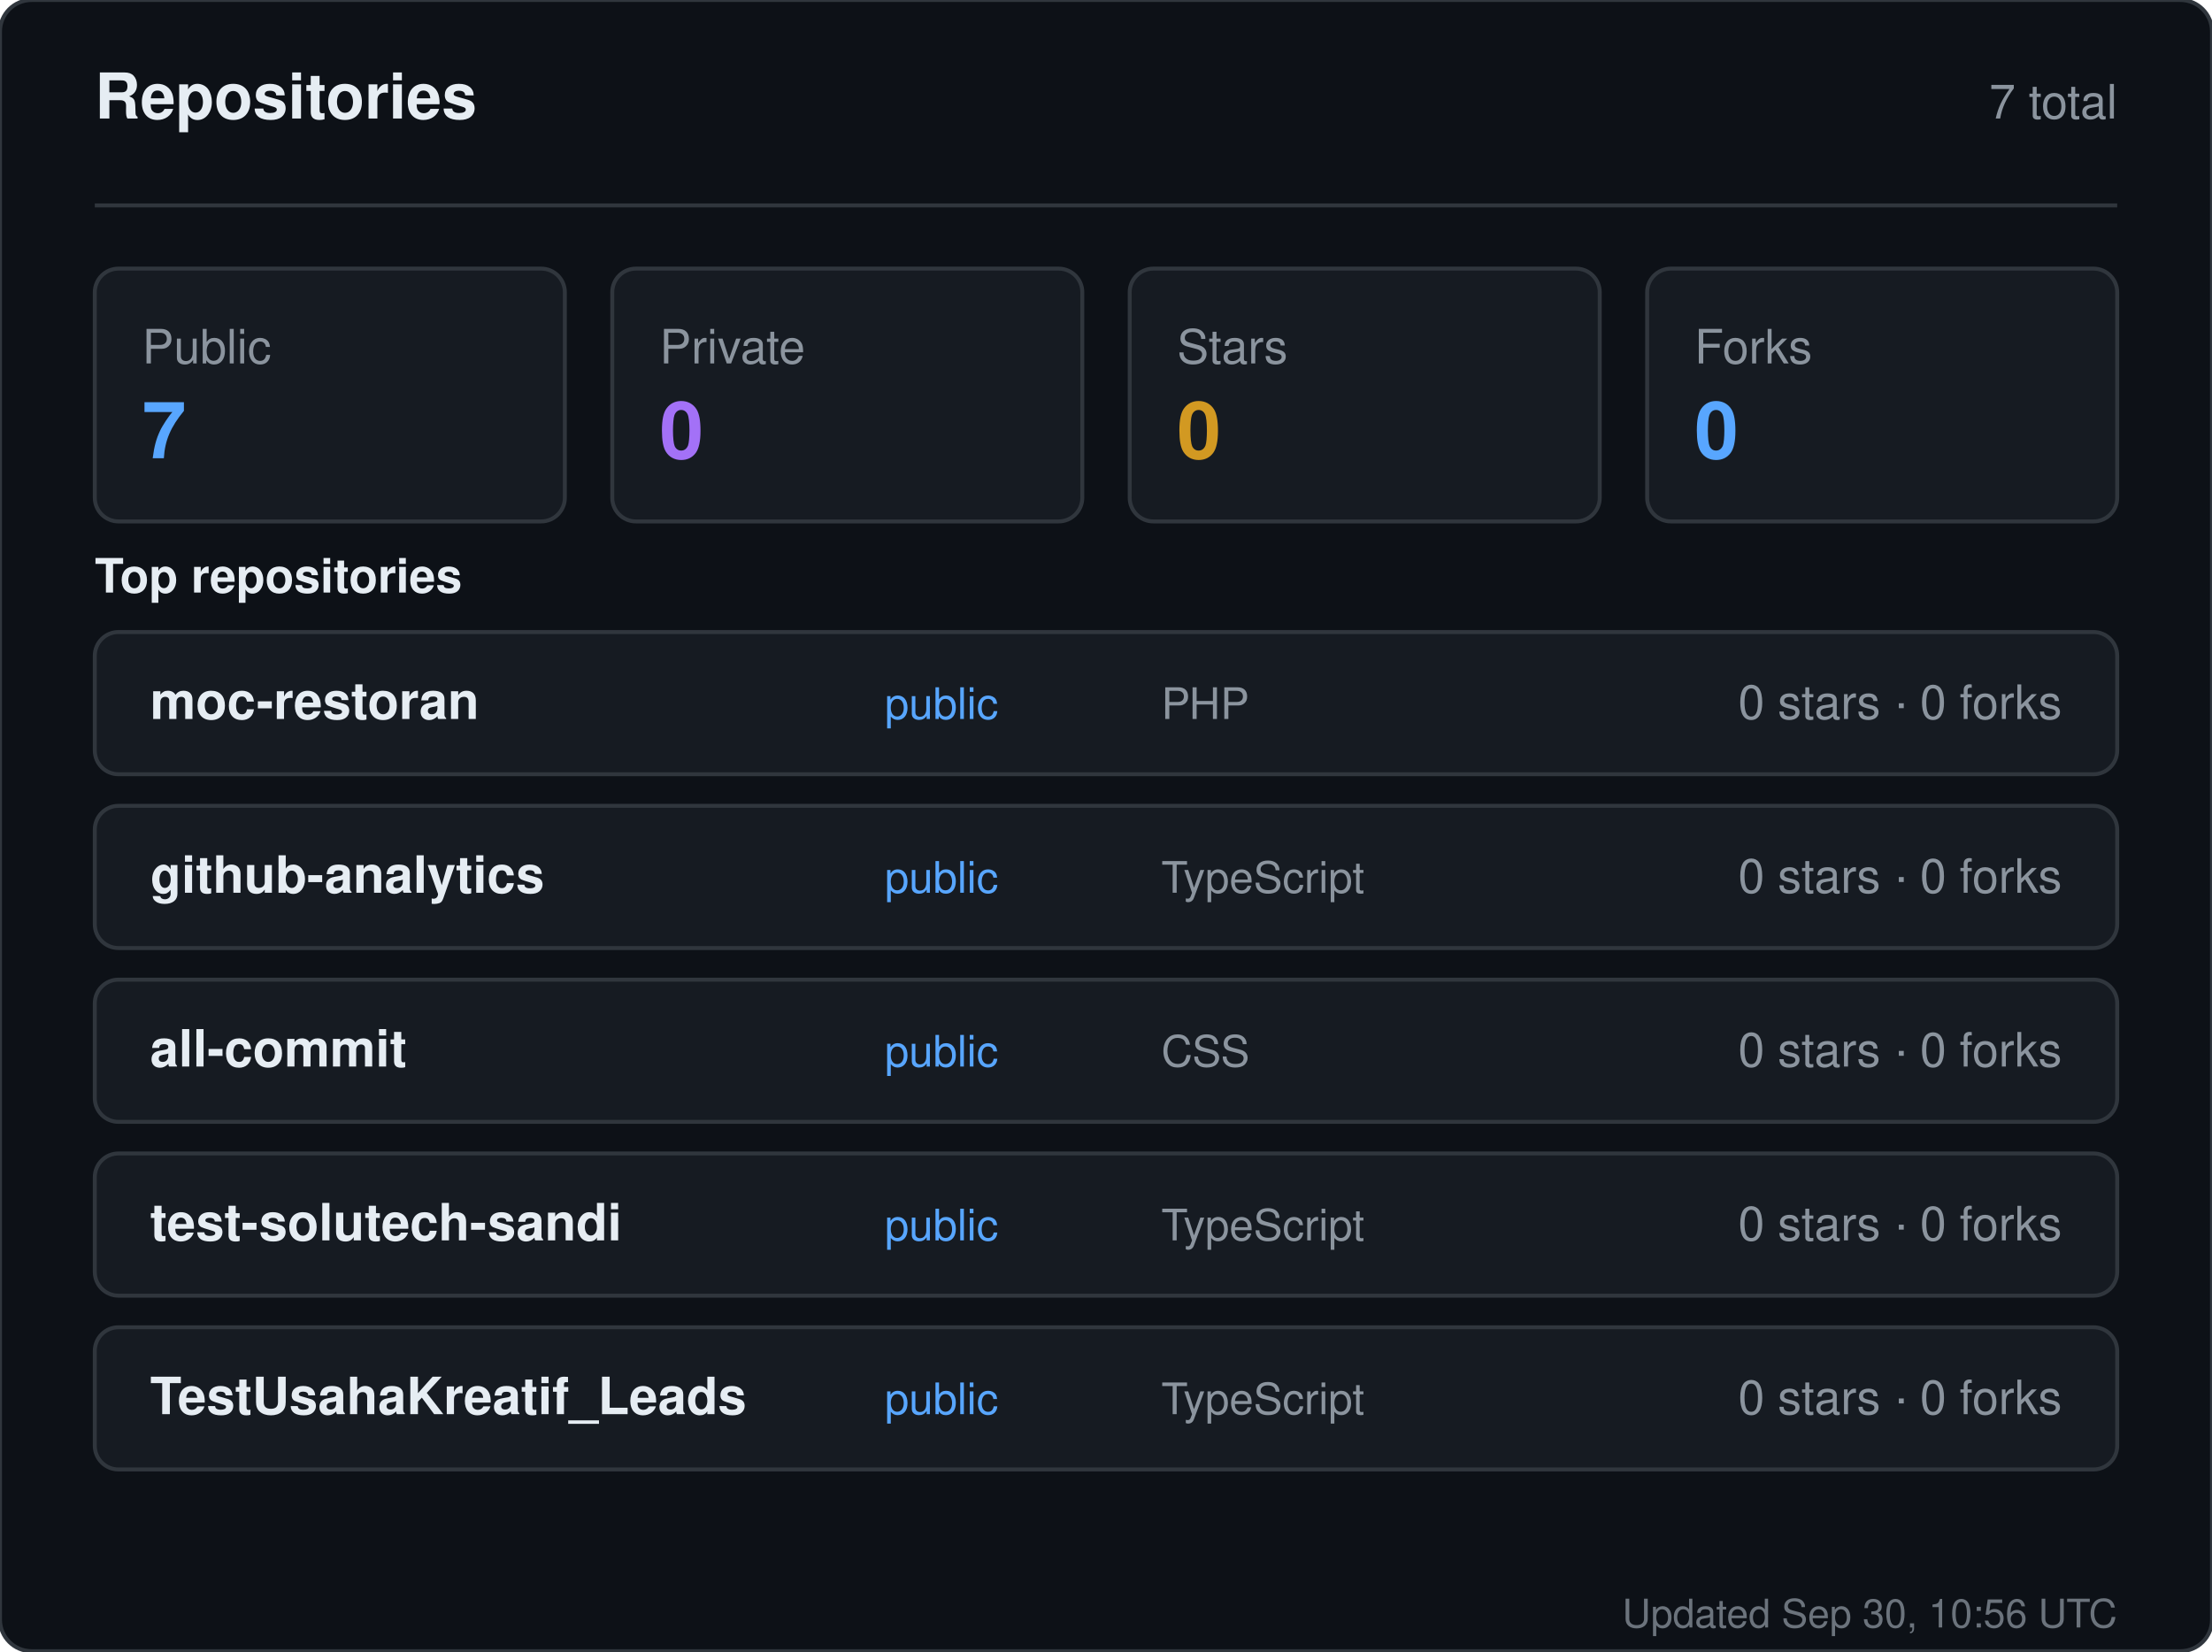
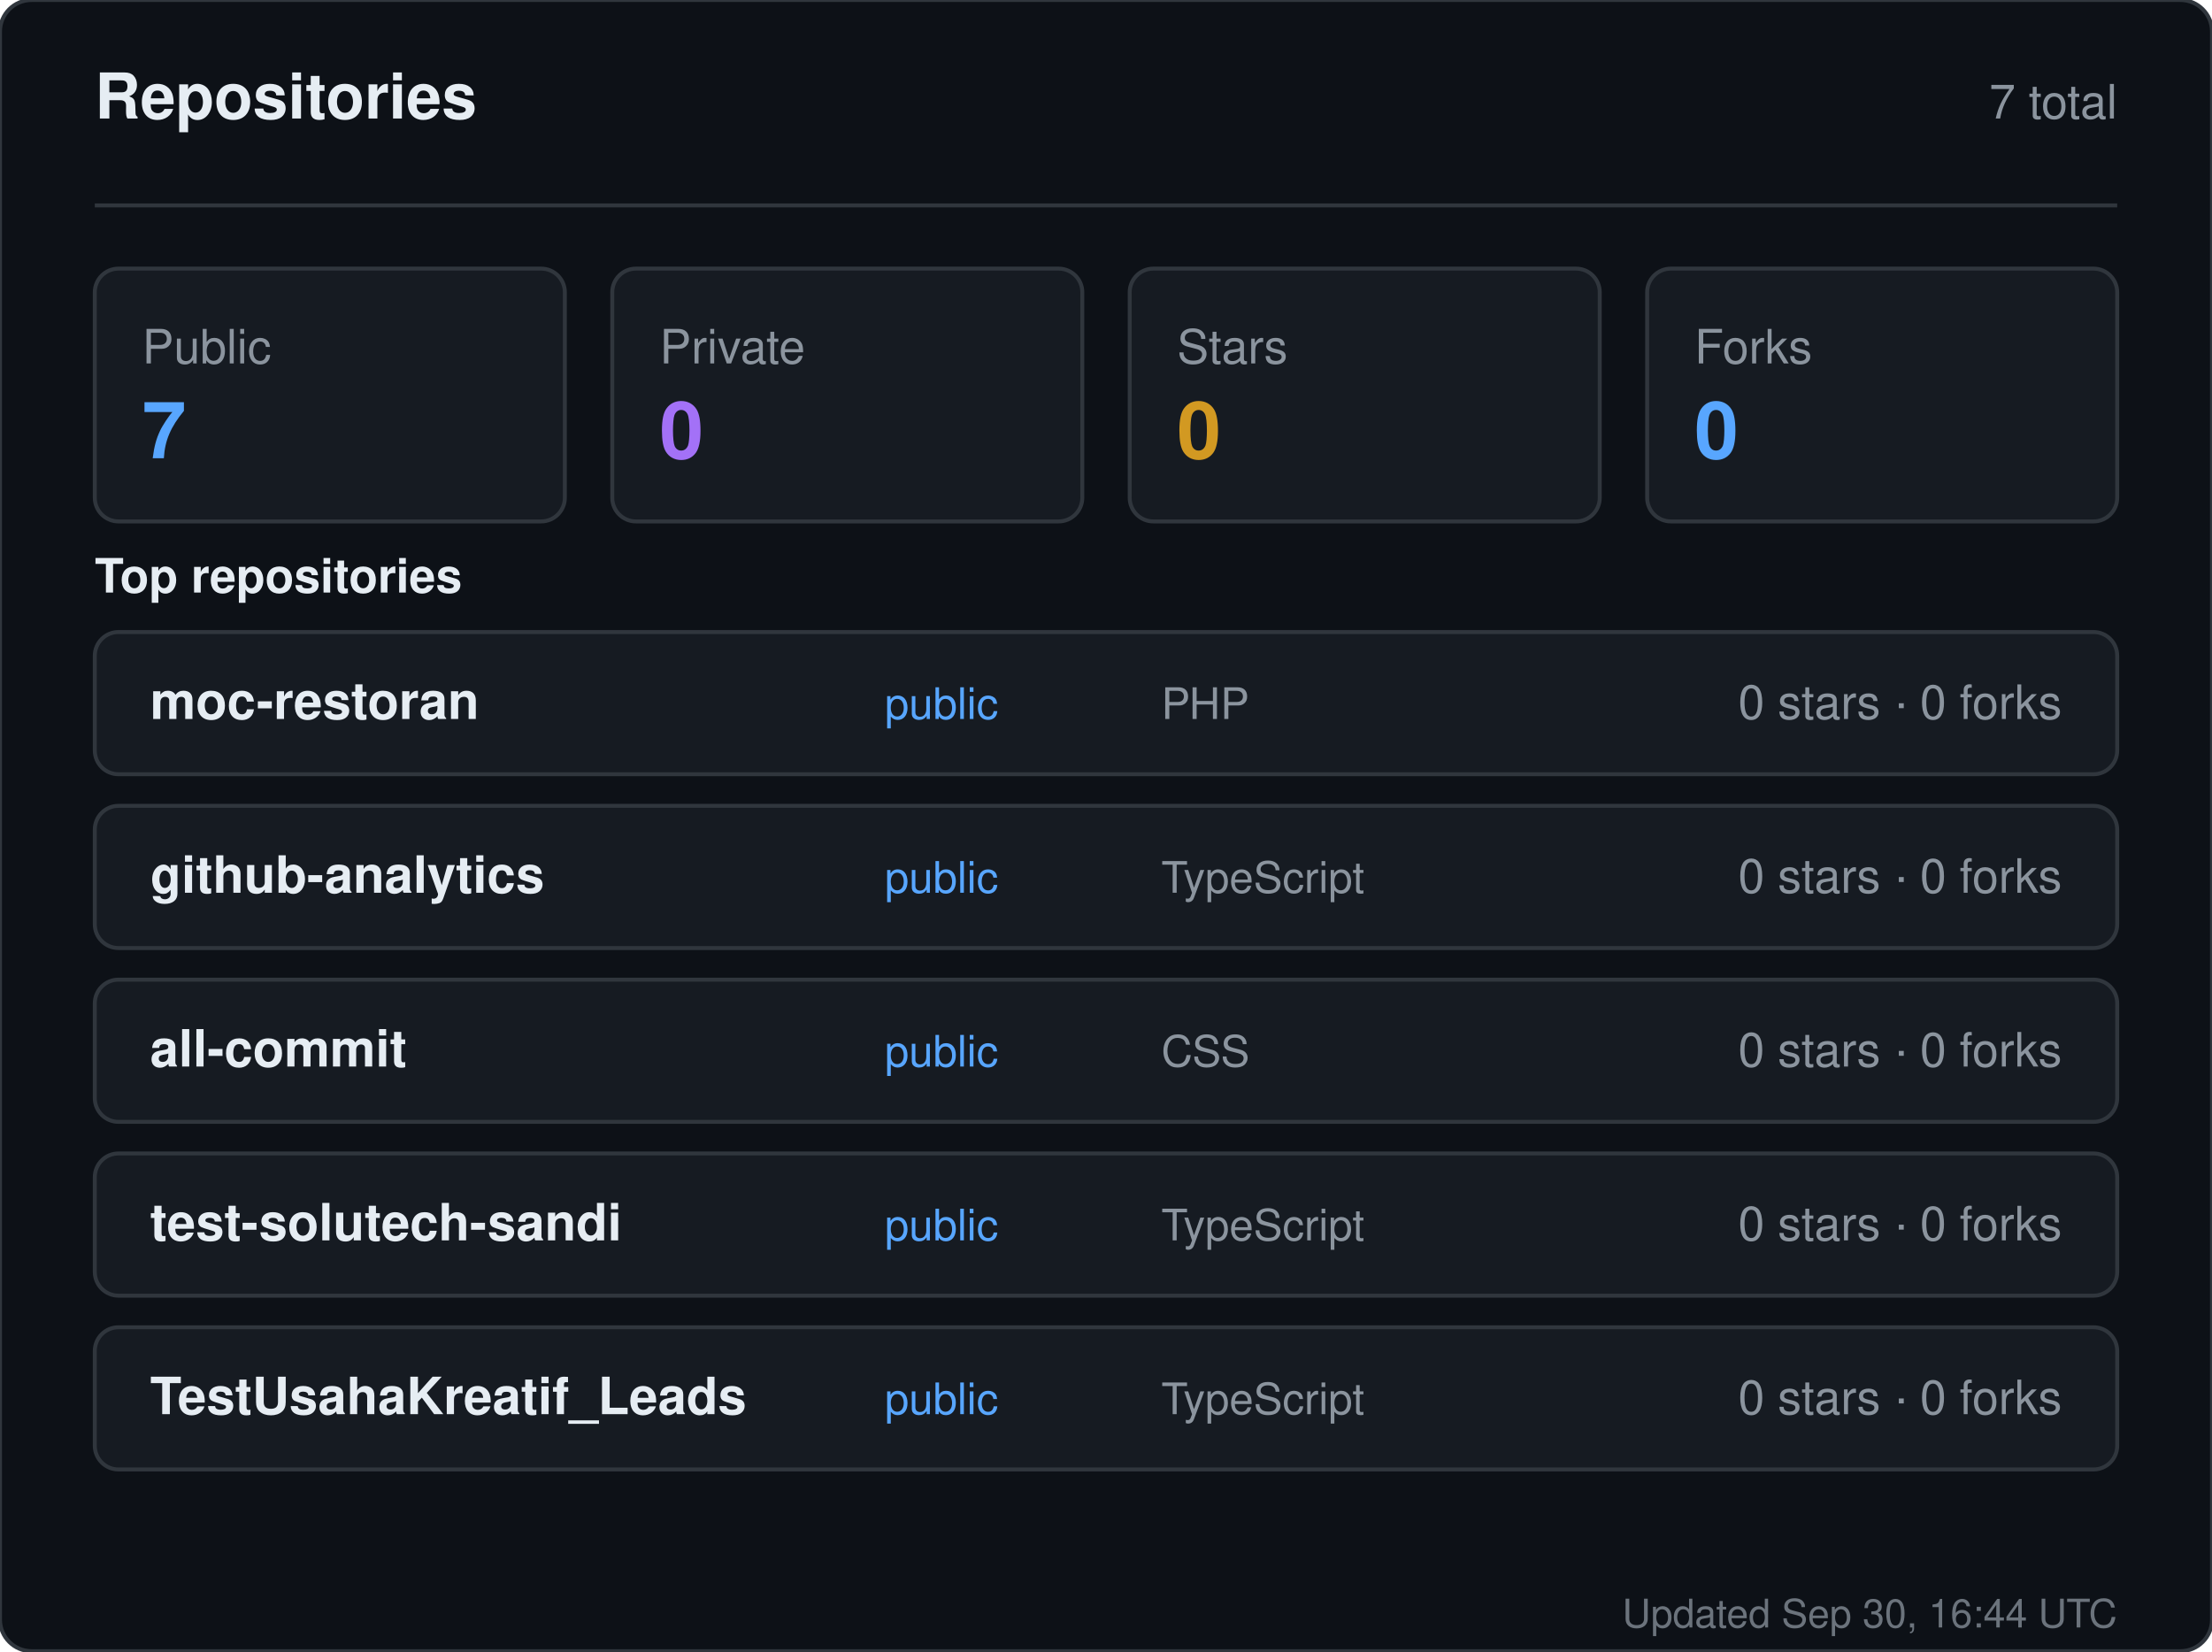
<svg xmlns="http://www.w3.org/2000/svg" width="560" height="418" viewBox="0 0 560 418" role="img" aria-label="Repositories for sandiirawan12">
  <rect width="560" height="418" rx="8" fill="#0d1117" stroke="#30363d" />
  <g font-family="-apple-system, BlinkMacSystemFont, Segoe UI, Helvetica, Arial, sans-serif">
    <text x="24" y="30" fill="#e6edf3" font-size="16" font-weight="700">Repositories</text>
    <text x="536" y="30" fill="#8b949e" font-size="12" text-anchor="end">7 total</text>
    <line x1="24" y1="52" x2="536" y2="52" stroke="#30363d" />
    <rect x="24" y="68" width="119" height="64" rx="6" fill="#161b22" stroke="#30363d" />
    <text x="36" y="92" fill="#8b949e" font-size="12">Public</text>
    <text x="36" y="116" fill="#58a6ff" font-size="20" font-weight="700">7</text>
    <rect x="155" y="68" width="119" height="64" rx="6" fill="#161b22" stroke="#30363d" />
    <text x="167" y="92" fill="#8b949e" font-size="12">Private</text>
    <text x="167" y="116" fill="#a371f7" font-size="20" font-weight="700">0</text>
    <rect x="286" y="68" width="119" height="64" rx="6" fill="#161b22" stroke="#30363d" />
    <text x="298" y="92" fill="#8b949e" font-size="12">Stars</text>
    <text x="298" y="116" fill="#d29922" font-size="20" font-weight="700">0</text>
    <rect x="417" y="68" width="119" height="64" rx="6" fill="#161b22" stroke="#30363d" />
    <text x="429" y="92" fill="#8b949e" font-size="12">Forks</text>
    <text x="429" y="116" fill="#58a6ff" font-size="20" font-weight="700">0</text>
    <text x="24" y="150" fill="#e6edf3" font-size="12" font-weight="600">Top repositories</text>
    <rect x="24" y="160" width="512" height="36" rx="6" fill="#161b22" stroke="#30363d" />
    <text x="38" y="182" fill="#e6edf3" font-size="13" font-weight="600">moc-restoran</text>
    <text x="224" y="182" fill="#58a6ff" font-size="11">public</text>
    <text x="294" y="182" fill="#8b949e" font-size="11">PHP</text>
    <text x="522" y="182" fill="#8b949e" font-size="12" text-anchor="end">0 stars · 0 forks</text>
    <rect x="24" y="204" width="512" height="36" rx="6" fill="#161b22" stroke="#30363d" />
    <text x="38" y="226" fill="#e6edf3" font-size="13" font-weight="600">github-analytics</text>
    <text x="224" y="226" fill="#58a6ff" font-size="11">public</text>
    <text x="294" y="226" fill="#8b949e" font-size="11">TypeScript</text>
    <text x="522" y="226" fill="#8b949e" font-size="12" text-anchor="end">0 stars · 0 forks</text>
    <rect x="24" y="248" width="512" height="36" rx="6" fill="#161b22" stroke="#30363d" />
    <text x="38" y="270" fill="#e6edf3" font-size="13" font-weight="600">all-commit</text>
    <text x="224" y="270" fill="#58a6ff" font-size="11">public</text>
    <text x="294" y="270" fill="#8b949e" font-size="11">CSS</text>
    <text x="522" y="270" fill="#8b949e" font-size="12" text-anchor="end">0 stars · 0 forks</text>
    <rect x="24" y="292" width="512" height="36" rx="6" fill="#161b22" stroke="#30363d" />
    <text x="38" y="314" fill="#e6edf3" font-size="13" font-weight="600">test-solutech-sandi</text>
    <text x="224" y="314" fill="#58a6ff" font-size="11">public</text>
    <text x="294" y="314" fill="#8b949e" font-size="11">TypeScript</text>
    <text x="522" y="314" fill="#8b949e" font-size="12" text-anchor="end">0 stars · 0 forks</text>
    <rect x="24" y="336" width="512" height="36" rx="6" fill="#161b22" stroke="#30363d" />
    <text x="38" y="358" fill="#e6edf3" font-size="13" font-weight="600">TestUsahaKreatif_Leads</text>
    <text x="224" y="358" fill="#58a6ff" font-size="11">public</text>
    <text x="294" y="358" fill="#8b949e" font-size="11">TypeScript</text>
    <text x="522" y="358" fill="#8b949e" font-size="12" text-anchor="end">0 stars · 0 forks</text>
-     <text x="536" y="412" fill="#8b949e" font-size="10" text-anchor="end" opacity="0.75">Updated Sep 30, 10:56 UTC</text>
+     <text x="536" y="412" fill="#8b949e" font-size="10" text-anchor="end" opacity="0.75">Updated Sep 30, 16:44 UTC</text>
  </g>
</svg>
